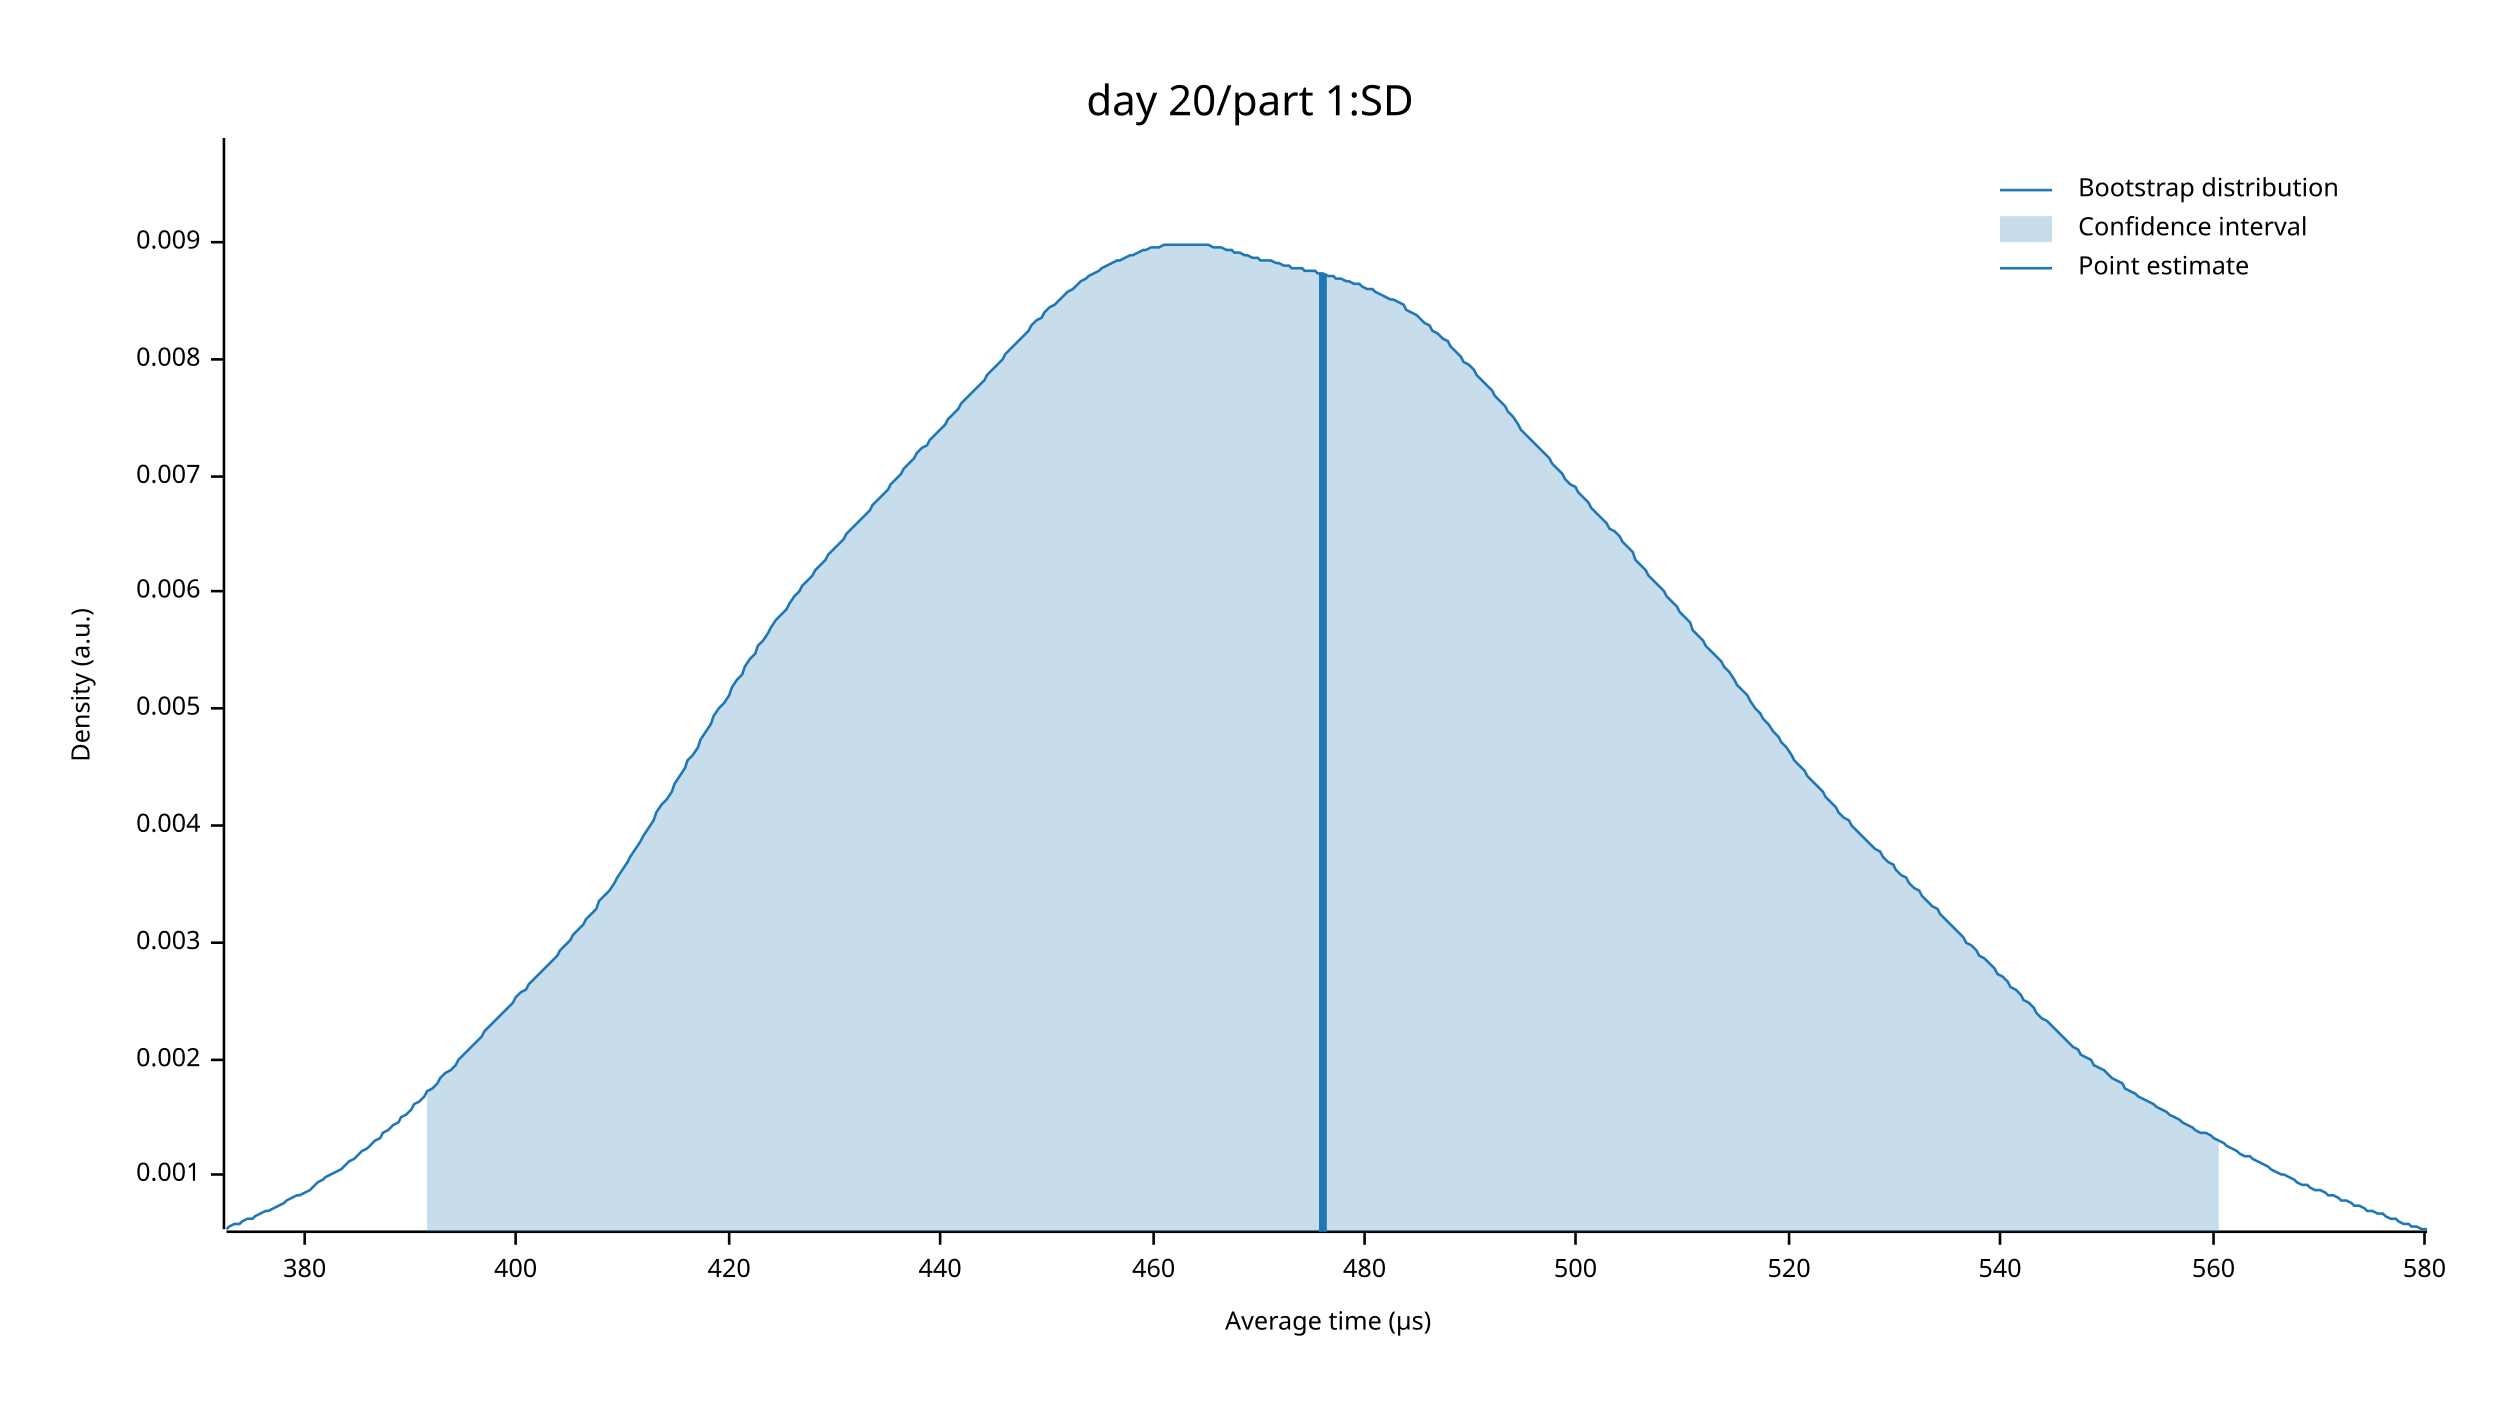
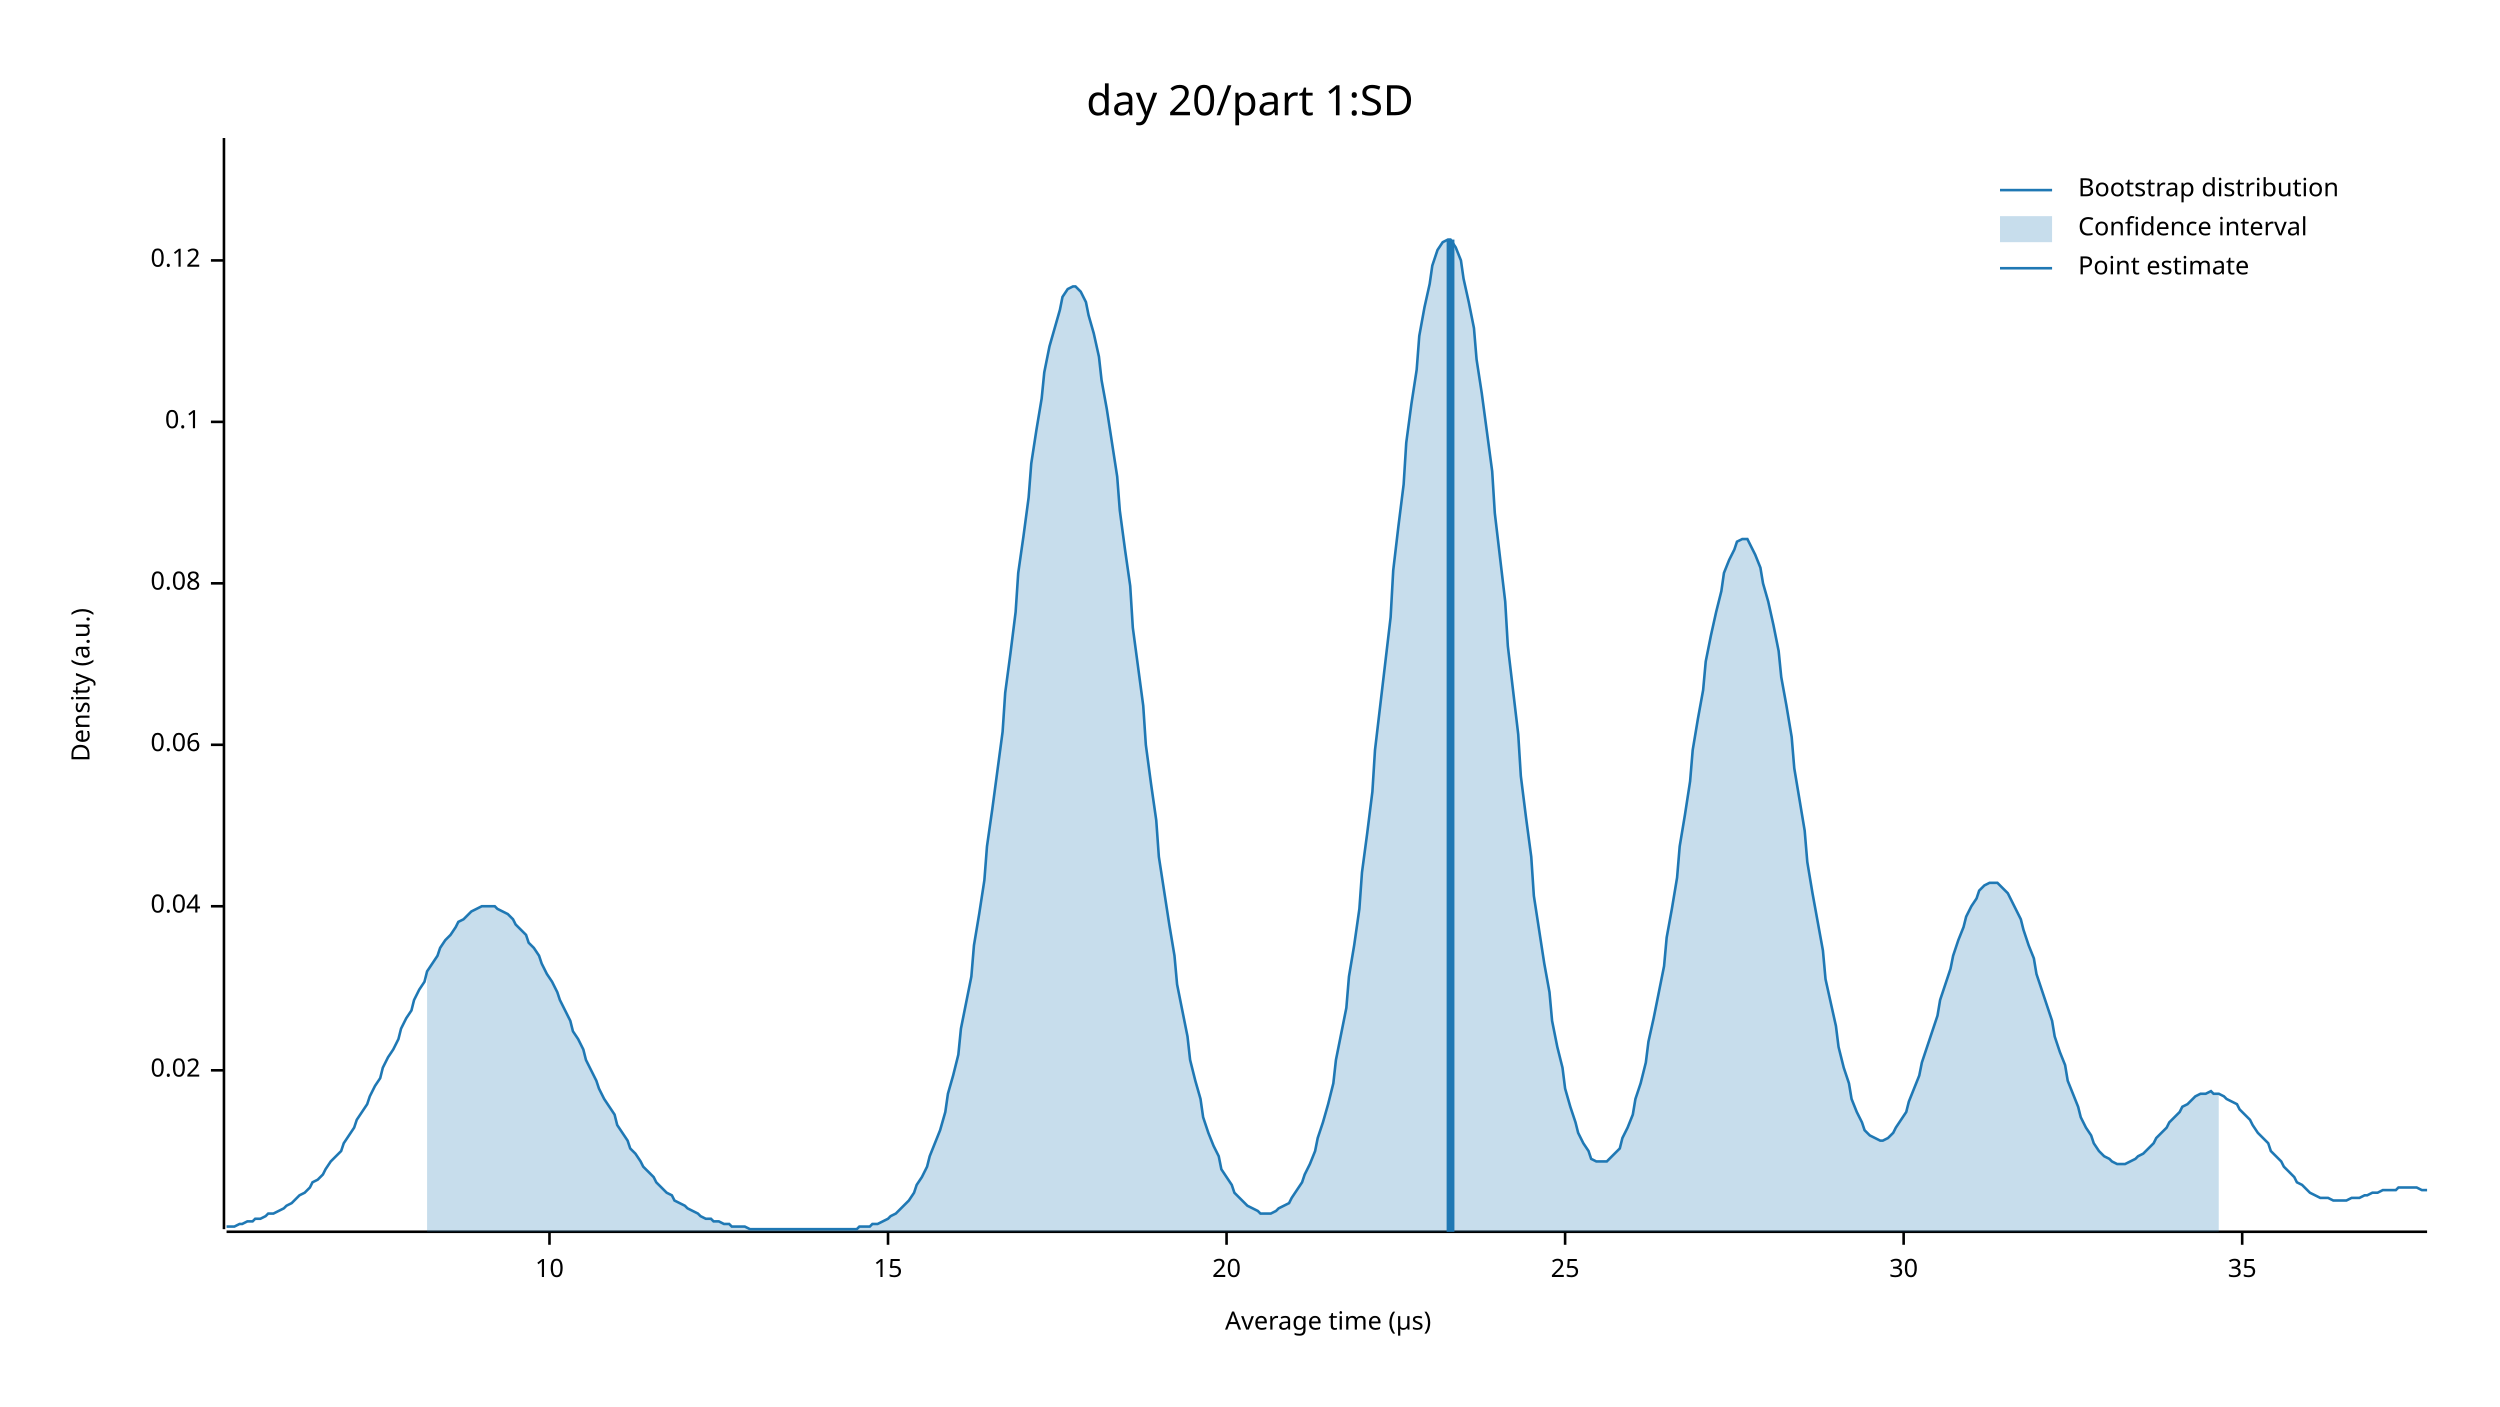
<svg xmlns="http://www.w3.org/2000/svg" width="960" height="540" viewBox="0 0 960 540">
  <text x="480" y="32" dy="0.76em" text-anchor="middle" font-family="sans-serif" font-size="16.129" opacity="1" fill="#000000">
day 20/part 1:SD
</text>
  <text x="27" y="263" dy="0.76em" text-anchor="middle" font-family="sans-serif" font-size="9.677" opacity="1" fill="#000000" transform="rotate(270, 27, 263)">
Density (a.u.)
</text>
  <text x="510" y="513" dy="-0.5ex" text-anchor="middle" font-family="sans-serif" font-size="9.677" opacity="1" fill="#000000">
Average time (µs)
</text>
  <polyline fill="none" opacity="1" stroke="#000000" stroke-width="1" points="86,53 86,472 " />
-   <text x="77" y="451" dy="0.5ex" text-anchor="end" font-family="sans-serif" font-size="9.677" opacity="1" fill="#000000">
- 0.001
+   <text x="77" y="411" dy="0.5ex" text-anchor="end" font-family="sans-serif" font-size="9.677" opacity="1" fill="#000000">
+ 0.02
</text>
-   <polyline fill="none" opacity="1" stroke="#000000" stroke-width="1" points="81,451 86,451 " />
-   <text x="77" y="407" dy="0.5ex" text-anchor="end" font-family="sans-serif" font-size="9.677" opacity="1" fill="#000000">
- 0.002
+   <polyline fill="none" opacity="1" stroke="#000000" stroke-width="1" points="81,411 86,411 " />
+   <text x="77" y="348" dy="0.5ex" text-anchor="end" font-family="sans-serif" font-size="9.677" opacity="1" fill="#000000">
+ 0.04
</text>
-   <polyline fill="none" opacity="1" stroke="#000000" stroke-width="1" points="81,407 86,407 " />
-   <text x="77" y="362" dy="0.5ex" text-anchor="end" font-family="sans-serif" font-size="9.677" opacity="1" fill="#000000">
- 0.003
+   <polyline fill="none" opacity="1" stroke="#000000" stroke-width="1" points="81,348 86,348 " />
+   <text x="77" y="286" dy="0.5ex" text-anchor="end" font-family="sans-serif" font-size="9.677" opacity="1" fill="#000000">
+ 0.06
</text>
-   <polyline fill="none" opacity="1" stroke="#000000" stroke-width="1" points="81,362 86,362 " />
-   <text x="77" y="317" dy="0.5ex" text-anchor="end" font-family="sans-serif" font-size="9.677" opacity="1" fill="#000000">
- 0.004
+   <polyline fill="none" opacity="1" stroke="#000000" stroke-width="1" points="81,286 86,286 " />
+   <text x="77" y="224" dy="0.5ex" text-anchor="end" font-family="sans-serif" font-size="9.677" opacity="1" fill="#000000">
+ 0.08
</text>
-   <polyline fill="none" opacity="1" stroke="#000000" stroke-width="1" points="81,317 86,317 " />
-   <text x="77" y="272" dy="0.5ex" text-anchor="end" font-family="sans-serif" font-size="9.677" opacity="1" fill="#000000">
- 0.005
+   <polyline fill="none" opacity="1" stroke="#000000" stroke-width="1" points="81,224 86,224 " />
+   <text x="77" y="162" dy="0.5ex" text-anchor="end" font-family="sans-serif" font-size="9.677" opacity="1" fill="#000000">
+ 0.1
</text>
-   <polyline fill="none" opacity="1" stroke="#000000" stroke-width="1" points="81,272 86,272 " />
-   <text x="77" y="227" dy="0.5ex" text-anchor="end" font-family="sans-serif" font-size="9.677" opacity="1" fill="#000000">
- 0.006
+   <polyline fill="none" opacity="1" stroke="#000000" stroke-width="1" points="81,162 86,162 " />
+   <text x="77" y="100" dy="0.5ex" text-anchor="end" font-family="sans-serif" font-size="9.677" opacity="1" fill="#000000">
+ 0.12
</text>
-   <polyline fill="none" opacity="1" stroke="#000000" stroke-width="1" points="81,227 86,227 " />
-   <text x="77" y="183" dy="0.5ex" text-anchor="end" font-family="sans-serif" font-size="9.677" opacity="1" fill="#000000">
- 0.007
+   <polyline fill="none" opacity="1" stroke="#000000" stroke-width="1" points="81,100 86,100 " />
+   <polyline fill="none" opacity="1" stroke="#000000" stroke-width="1" points="87,473 932,473 " />
+   <text x="211" y="483" dy="0.76em" text-anchor="middle" font-family="sans-serif" font-size="9.677" opacity="1" fill="#000000">
+ 10
</text>
-   <polyline fill="none" opacity="1" stroke="#000000" stroke-width="1" points="81,183 86,183 " />
-   <text x="77" y="138" dy="0.5ex" text-anchor="end" font-family="sans-serif" font-size="9.677" opacity="1" fill="#000000">
- 0.008
+   <polyline fill="none" opacity="1" stroke="#000000" stroke-width="1" points="211,473 211,478 " />
+   <text x="341" y="483" dy="0.76em" text-anchor="middle" font-family="sans-serif" font-size="9.677" opacity="1" fill="#000000">
+ 15
</text>
-   <polyline fill="none" opacity="1" stroke="#000000" stroke-width="1" points="81,138 86,138 " />
-   <text x="77" y="93" dy="0.5ex" text-anchor="end" font-family="sans-serif" font-size="9.677" opacity="1" fill="#000000">
- 0.009
+   <polyline fill="none" opacity="1" stroke="#000000" stroke-width="1" points="341,473 341,478 " />
+   <text x="471" y="483" dy="0.76em" text-anchor="middle" font-family="sans-serif" font-size="9.677" opacity="1" fill="#000000">
+ 20
</text>
-   <polyline fill="none" opacity="1" stroke="#000000" stroke-width="1" points="81,93 86,93 " />
-   <polyline fill="none" opacity="1" stroke="#000000" stroke-width="1" points="87,473 932,473 " />
-   <text x="117" y="483" dy="0.76em" text-anchor="middle" font-family="sans-serif" font-size="9.677" opacity="1" fill="#000000">
- 380
+   <polyline fill="none" opacity="1" stroke="#000000" stroke-width="1" points="471,473 471,478 " />
+   <text x="601" y="483" dy="0.76em" text-anchor="middle" font-family="sans-serif" font-size="9.677" opacity="1" fill="#000000">
+ 25
</text>
-   <polyline fill="none" opacity="1" stroke="#000000" stroke-width="1" points="117,473 117,478 " />
-   <text x="198" y="483" dy="0.76em" text-anchor="middle" font-family="sans-serif" font-size="9.677" opacity="1" fill="#000000">
- 400
+   <polyline fill="none" opacity="1" stroke="#000000" stroke-width="1" points="601,473 601,478 " />
+   <text x="731" y="483" dy="0.76em" text-anchor="middle" font-family="sans-serif" font-size="9.677" opacity="1" fill="#000000">
+ 30
</text>
-   <polyline fill="none" opacity="1" stroke="#000000" stroke-width="1" points="198,473 198,478 " />
-   <text x="280" y="483" dy="0.76em" text-anchor="middle" font-family="sans-serif" font-size="9.677" opacity="1" fill="#000000">
- 420
+   <polyline fill="none" opacity="1" stroke="#000000" stroke-width="1" points="731,473 731,478 " />
+   <text x="861" y="483" dy="0.76em" text-anchor="middle" font-family="sans-serif" font-size="9.677" opacity="1" fill="#000000">
+ 35
</text>
-   <polyline fill="none" opacity="1" stroke="#000000" stroke-width="1" points="280,473 280,478 " />
-   <text x="361" y="483" dy="0.76em" text-anchor="middle" font-family="sans-serif" font-size="9.677" opacity="1" fill="#000000">
- 440
- </text>
-   <polyline fill="none" opacity="1" stroke="#000000" stroke-width="1" points="361,473 361,478 " />
-   <text x="443" y="483" dy="0.76em" text-anchor="middle" font-family="sans-serif" font-size="9.677" opacity="1" fill="#000000">
- 460
- </text>
-   <polyline fill="none" opacity="1" stroke="#000000" stroke-width="1" points="443,473 443,478 " />
-   <text x="524" y="483" dy="0.76em" text-anchor="middle" font-family="sans-serif" font-size="9.677" opacity="1" fill="#000000">
- 480
- </text>
-   <polyline fill="none" opacity="1" stroke="#000000" stroke-width="1" points="524,473 524,478 " />
-   <text x="605" y="483" dy="0.76em" text-anchor="middle" font-family="sans-serif" font-size="9.677" opacity="1" fill="#000000">
- 500
- </text>
-   <polyline fill="none" opacity="1" stroke="#000000" stroke-width="1" points="605,473 605,478 " />
-   <text x="687" y="483" dy="0.76em" text-anchor="middle" font-family="sans-serif" font-size="9.677" opacity="1" fill="#000000">
- 520
- </text>
-   <polyline fill="none" opacity="1" stroke="#000000" stroke-width="1" points="687,473 687,478 " />
-   <text x="768" y="483" dy="0.76em" text-anchor="middle" font-family="sans-serif" font-size="9.677" opacity="1" fill="#000000">
- 540
- </text>
-   <polyline fill="none" opacity="1" stroke="#000000" stroke-width="1" points="768,473 768,478 " />
-   <text x="850" y="483" dy="0.76em" text-anchor="middle" font-family="sans-serif" font-size="9.677" opacity="1" fill="#000000">
- 560
- </text>
-   <polyline fill="none" opacity="1" stroke="#000000" stroke-width="1" points="850,473 850,478 " />
-   <text x="931" y="483" dy="0.76em" text-anchor="middle" font-family="sans-serif" font-size="9.677" opacity="1" fill="#000000">
- 580
- </text>
-   <polyline fill="none" opacity="1" stroke="#000000" stroke-width="1" points="931,473 931,478 " />
-   <polyline fill="none" opacity="1" stroke="#1F78B4" stroke-width="1" points="87,472 88,471 90,470 92,470 93,469 95,468 97,468 98,467 100,466 102,465 103,465 105,464 107,463 109,462 110,461 112,460 114,459 115,459 117,458 119,457 120,456 122,454 124,453 125,452 127,451 129,450 131,449 132,448 134,446 136,445 137,444 139,442 141,441 142,440 144,438 146,437 147,435 149,434 151,432 153,431 154,429 156,428 158,426 159,424 161,423 163,421 164,419 166,418 168,416 169,414 171,412 173,411 175,409 176,407 178,405 180,403 181,402 183,400 185,398 186,396 188,394 190,392 191,391 193,389 195,387 197,385 198,383 200,381 202,380 203,378 205,376 207,374 208,373 210,371 212,369 214,367 215,365 217,363 219,361 220,359 222,357 224,355 225,353 227,351 229,349 230,346 232,344 234,342 236,339 237,337 239,334 241,331 242,329 244,326 246,323 247,321 249,318 251,315 252,312 254,309 256,307 258,304 259,301 261,298 263,295 264,292 266,290 268,287 269,284 271,281 273,278 274,275 276,272 278,270 280,267 281,264 283,261 285,259 286,256 288,253 290,251 291,248 293,246 295,243 296,241 298,238 300,236 302,234 303,232 305,229 307,227 308,225 310,223 312,221 313,219 315,217 317,215 318,213 320,211 322,209 324,207 325,205 327,203 329,201 330,200 332,198 334,196 335,194 337,192 339,190 341,188 342,186 344,184 346,182 347,180 349,178 351,176 352,174 354,172 356,171 357,169 359,167 361,165 363,163 364,161 366,159 368,157 369,155 371,153 373,151 374,150 376,148 378,146 379,144 381,142 383,140 385,138 386,136 388,134 390,132 391,131 393,129 395,127 396,125 398,123 400,122 401,120 403,118 405,117 407,115 408,114 410,112 412,111 413,110 415,108 417,107 418,106 420,105 422,104 423,103 425,102 427,101 429,100 430,100 432,99 434,98 435,98 437,97 439,96 440,96 442,95 444,95 445,95 447,94 449,94 451,94 452,94 454,94 456,94 457,94 459,94 461,94 462,94 464,94 466,95 468,95 469,95 471,96 473,96 474,97 476,97 478,98 479,98 481,99 483,99 484,100 486,100 488,100 490,101 491,101 493,102 495,102 496,103 498,103 500,103 501,104 503,104 505,104 506,105 508,105 510,106 512,106 513,107 515,107 517,108 518,108 520,109 522,109 523,110 525,111 527,111 528,112 530,113 532,114 534,115 535,115 537,116 539,117 540,119 542,120 544,121 545,122 547,124 549,125 550,127 552,128 554,130 556,131 557,133 559,135 561,137 562,139 564,140 566,142 567,144 569,146 571,148 573,150 574,152 576,154 578,156 579,158 581,160 583,163 584,165 586,167 588,169 589,170 591,172 593,174 595,176 596,178 598,180 600,182 601,184 603,186 605,187 606,189 608,191 610,193 611,195 613,197 615,199 617,201 618,203 620,204 622,206 623,208 625,210 627,212 628,215 630,217 632,219 633,221 635,223 637,225 639,227 640,229 642,231 644,233 645,235 647,237 649,239 650,242 652,244 654,246 655,248 657,250 659,252 661,254 662,256 664,258 666,261 667,263 669,265 671,267 672,269 674,272 676,274 677,276 679,278 681,281 683,283 684,285 686,287 688,290 689,292 691,294 693,296 694,298 696,300 698,302 700,304 701,306 703,308 705,310 706,312 708,314 710,315 711,317 713,319 715,321 716,322 718,324 720,326 722,327 723,329 725,331 727,332 728,334 730,336 732,337 733,339 735,341 737,342 738,344 740,346 742,348 744,349 745,351 747,353 749,355 750,356 752,358 754,360 755,362 757,363 759,365 760,367 762,368 764,370 766,372 767,374 769,375 771,377 772,379 774,380 776,382 777,384 779,385 781,387 782,389 784,391 786,392 788,394 789,395 791,397 793,399 794,400 796,402 798,403 799,405 801,406 803,407 804,409 806,410 808,411 810,413 811,414 813,415 815,416 816,418 818,419 820,420 821,421 823,422 825,423 827,424 828,425 830,426 832,427 833,428 835,429 837,430 838,431 840,432 842,433 843,434 845,435 847,435 849,436 850,437 852,438 854,439 855,440 857,441 859,442 860,443 862,444 864,444 865,445 867,446 869,447 871,448 872,449 874,450 876,451 877,451 879,452 881,453 882,454 884,455 886,455 887,456 889,457 891,457 893,458 894,459 896,459 898,460 899,461 901,461 903,462 904,463 906,463 908,464 909,465 911,465 913,466 915,466 916,467 918,468 920,468 921,469 923,470 925,470 926,471 928,471 930,472 932,472 " />
-   <polygon opacity="0.25" fill="#1F78B4" points="164,419 166,418 168,416 169,414 171,412 173,411 175,409 176,407 178,405 180,403 181,402 183,400 185,398 186,396 188,394 190,392 191,391 193,389 195,387 197,385 198,383 200,381 202,380 203,378 205,376 207,374 208,373 210,371 212,369 214,367 215,365 217,363 219,361 220,359 222,357 224,355 225,353 227,351 229,349 230,346 232,344 234,342 236,339 237,337 239,334 241,331 242,329 244,326 246,323 247,321 249,318 251,315 252,312 254,309 256,307 258,304 259,301 261,298 263,295 264,292 266,290 268,287 269,284 271,281 273,278 274,275 276,272 278,270 280,267 281,264 283,261 285,259 286,256 288,253 290,251 291,248 293,246 295,243 296,241 298,238 300,236 302,234 303,232 305,229 307,227 308,225 310,223 312,221 313,219 315,217 317,215 318,213 320,211 322,209 324,207 325,205 327,203 329,201 330,200 332,198 334,196 335,194 337,192 339,190 341,188 342,186 344,184 346,182 347,180 349,178 351,176 352,174 354,172 356,171 357,169 359,167 361,165 363,163 364,161 366,159 368,157 369,155 371,153 373,151 374,150 376,148 378,146 379,144 381,142 383,140 385,138 386,136 388,134 390,132 391,131 393,129 395,127 396,125 398,123 400,122 401,120 403,118 405,117 407,115 408,114 410,112 412,111 413,110 415,108 417,107 418,106 420,105 422,104 423,103 425,102 427,101 429,100 430,100 432,99 434,98 435,98 437,97 439,96 440,96 442,95 444,95 445,95 447,94 449,94 451,94 452,94 454,94 456,94 457,94 459,94 461,94 462,94 464,94 466,95 468,95 469,95 471,96 473,96 474,97 476,97 478,98 479,98 481,99 483,99 484,100 486,100 488,100 490,101 491,101 493,102 495,102 496,103 498,103 500,103 501,104 503,104 505,104 506,105 508,105 510,106 512,106 513,107 515,107 517,108 518,108 520,109 522,109 523,110 525,111 527,111 528,112 530,113 532,114 534,115 535,115 537,116 539,117 540,119 542,120 544,121 545,122 547,124 549,125 550,127 552,128 554,130 556,131 557,133 559,135 561,137 562,139 564,140 566,142 567,144 569,146 571,148 573,150 574,152 576,154 578,156 579,158 581,160 583,163 584,165 586,167 588,169 589,170 591,172 593,174 595,176 596,178 598,180 600,182 601,184 603,186 605,187 606,189 608,191 610,193 611,195 613,197 615,199 617,201 618,203 620,204 622,206 623,208 625,210 627,212 628,215 630,217 632,219 633,221 635,223 637,225 639,227 640,229 642,231 644,233 645,235 647,237 649,239 650,242 652,244 654,246 655,248 657,250 659,252 661,254 662,256 664,258 666,261 667,263 669,265 671,267 672,269 674,272 676,274 677,276 679,278 681,281 683,283 684,285 686,287 688,290 689,292 691,294 693,296 694,298 696,300 698,302 700,304 701,306 703,308 705,310 706,312 708,314 710,315 711,317 713,319 715,321 716,322 718,324 720,326 722,327 723,329 725,331 727,332 728,334 730,336 732,337 733,339 735,341 737,342 738,344 740,346 742,348 744,349 745,351 747,353 749,355 750,356 752,358 754,360 755,362 757,363 759,365 760,367 762,368 764,370 766,372 767,374 769,375 771,377 772,379 774,380 776,382 777,384 779,385 781,387 782,389 784,391 786,392 788,394 789,395 791,397 793,399 794,400 796,402 798,403 799,405 801,406 803,407 804,409 806,410 808,411 810,413 811,414 813,415 815,416 816,418 818,419 820,420 821,421 823,422 825,423 827,424 828,425 830,426 832,427 833,428 835,429 837,430 838,431 840,432 842,433 843,434 845,435 847,435 849,436 850,437 852,438 852,473 164,473 " />
-   <polyline fill="none" opacity="1" stroke="#1F78B4" stroke-width="3" points="508,473 508,105 " />
+   <polyline fill="none" opacity="1" stroke="#000000" stroke-width="1" points="861,473 861,478 " />
+   <polyline fill="none" opacity="1" stroke="#1F78B4" stroke-width="1" points="87,471 88,471 90,471 92,470 93,470 95,469 97,469 98,468 100,468 102,467 103,466 105,466 107,465 109,464 110,463 112,462 114,460 115,459 117,458 119,456 120,454 122,453 124,451 125,449 127,446 129,444 131,442 132,439 134,436 136,433 137,430 139,427 141,424 142,421 144,417 146,414 147,410 149,406 151,403 153,399 154,395 156,391 158,388 159,384 161,380 163,377 164,373 166,370 168,367 169,364 171,361 173,359 175,356 176,354 178,353 180,351 181,350 183,349 185,348 186,348 188,348 190,348 191,349 193,350 195,351 197,353 198,355 200,357 202,359 203,362 205,364 207,367 208,370 210,374 212,377 214,381 215,384 217,388 219,392 220,396 222,399 224,403 225,407 227,411 229,415 230,418 232,422 234,425 236,428 237,432 239,435 241,438 242,441 244,443 246,446 247,448 249,450 251,452 252,454 254,456 256,458 258,459 259,461 261,462 263,463 264,464 266,465 268,466 269,467 271,468 273,468 274,469 276,469 278,470 280,470 281,471 283,471 285,471 286,471 288,472 290,472 291,472 293,472 295,472 296,472 298,472 300,472 302,472 303,472 305,472 307,472 308,472 310,472 312,472 313,472 315,472 317,472 318,472 320,472 322,472 324,472 325,472 327,472 329,472 330,471 332,471 334,471 335,470 337,470 339,469 341,468 342,467 344,466 346,464 347,463 349,461 351,458 352,455 354,452 356,448 357,444 359,439 361,434 363,427 364,420 366,413 368,405 369,395 371,385 373,375 374,363 376,351 378,338 379,325 381,311 383,296 385,281 386,266 388,251 390,235 391,220 393,206 395,191 396,178 398,165 400,153 401,143 403,133 405,126 407,119 408,114 410,111 412,110 413,110 415,112 417,116 418,121 420,128 422,137 423,146 425,157 427,170 429,183 430,196 432,211 434,225 435,241 437,256 439,271 440,286 442,301 444,315 445,329 447,342 449,355 451,367 452,378 454,388 456,398 457,407 459,415 461,422 462,429 464,435 466,440 468,444 469,449 471,452 473,455 474,458 476,460 478,462 479,463 481,464 483,465 484,466 486,466 488,466 490,465 491,464 493,463 495,462 496,460 498,457 500,454 501,451 503,447 505,442 506,437 508,431 510,424 512,416 513,407 515,397 517,387 518,375 520,363 522,349 523,335 525,320 527,304 528,288 530,271 532,254 534,237 535,219 537,202 539,186 540,170 542,155 544,142 545,129 547,118 549,109 550,102 552,96 554,93 556,92 557,92 559,95 561,100 562,107 564,116 566,126 567,138 569,151 571,166 573,181 574,197 576,214 578,231 579,248 581,265 583,282 584,298 586,314 588,329 589,344 591,357 593,370 595,381 596,392 598,402 600,410 601,418 603,425 605,431 606,435 608,439 610,442 611,445 613,446 615,446 617,446 618,445 620,443 622,441 623,437 625,433 627,428 628,422 630,416 632,408 633,400 635,391 637,381 639,371 640,360 642,349 644,337 645,325 647,313 649,300 650,288 652,276 654,265 655,254 657,244 659,235 661,227 662,220 664,215 666,211 667,208 669,207 671,207 672,209 674,213 676,218 677,224 679,231 681,240 683,250 684,260 686,271 688,283 689,295 691,307 693,319 694,331 696,343 698,354 700,365 701,376 703,385 705,394 706,402 708,410 710,416 711,422 713,427 715,431 716,434 718,436 720,437 722,438 723,438 725,437 727,435 728,433 730,430 732,427 733,423 735,418 737,413 738,408 740,402 742,396 744,390 745,384 747,378 749,372 750,367 752,361 754,356 755,352 757,348 759,345 760,342 762,340 764,339 766,339 767,339 769,341 771,343 772,345 774,349 776,353 777,357 779,363 781,368 782,374 784,380 786,386 788,392 789,398 791,404 793,409 794,415 796,420 798,425 799,429 801,433 803,436 804,439 806,442 808,444 810,445 811,446 813,447 815,447 816,447 818,446 820,445 821,444 823,443 825,441 827,439 828,437 830,435 832,433 833,431 835,429 837,427 838,425 840,424 842,422 843,421 845,420 847,420 849,419 850,420 852,420 854,421 855,422 857,423 859,424 860,426 862,428 864,430 865,432 867,435 869,437 871,439 872,442 874,444 876,446 877,448 879,450 881,452 882,454 884,455 886,457 887,458 889,459 891,460 893,460 894,460 896,461 898,461 899,461 901,461 903,460 904,460 906,460 908,459 909,459 911,458 913,458 915,457 916,457 918,457 920,457 921,456 923,456 925,456 926,456 928,456 930,457 932,457 " />
+   <polygon opacity="0.25" fill="#1F78B4" points="164,373 166,370 168,367 169,364 171,361 173,359 175,356 176,354 178,353 180,351 181,350 183,349 185,348 186,348 188,348 190,348 191,349 193,350 195,351 197,353 198,355 200,357 202,359 203,362 205,364 207,367 208,370 210,374 212,377 214,381 215,384 217,388 219,392 220,396 222,399 224,403 225,407 227,411 229,415 230,418 232,422 234,425 236,428 237,432 239,435 241,438 242,441 244,443 246,446 247,448 249,450 251,452 252,454 254,456 256,458 258,459 259,461 261,462 263,463 264,464 266,465 268,466 269,467 271,468 273,468 274,469 276,469 278,470 280,470 281,471 283,471 285,471 286,471 288,472 290,472 291,472 293,472 295,472 296,472 298,472 300,472 302,472 303,472 305,472 307,472 308,472 310,472 312,472 313,472 315,472 317,472 318,472 320,472 322,472 324,472 325,472 327,472 329,472 330,471 332,471 334,471 335,470 337,470 339,469 341,468 342,467 344,466 346,464 347,463 349,461 351,458 352,455 354,452 356,448 357,444 359,439 361,434 363,427 364,420 366,413 368,405 369,395 371,385 373,375 374,363 376,351 378,338 379,325 381,311 383,296 385,281 386,266 388,251 390,235 391,220 393,206 395,191 396,178 398,165 400,153 401,143 403,133 405,126 407,119 408,114 410,111 412,110 413,110 415,112 417,116 418,121 420,128 422,137 423,146 425,157 427,170 429,183 430,196 432,211 434,225 435,241 437,256 439,271 440,286 442,301 444,315 445,329 447,342 449,355 451,367 452,378 454,388 456,398 457,407 459,415 461,422 462,429 464,435 466,440 468,444 469,449 471,452 473,455 474,458 476,460 478,462 479,463 481,464 483,465 484,466 486,466 488,466 490,465 491,464 493,463 495,462 496,460 498,457 500,454 501,451 503,447 505,442 506,437 508,431 510,424 512,416 513,407 515,397 517,387 518,375 520,363 522,349 523,335 525,320 527,304 528,288 530,271 532,254 534,237 535,219 537,202 539,186 540,170 542,155 544,142 545,129 547,118 549,109 550,102 552,96 554,93 556,92 557,92 559,95 561,100 562,107 564,116 566,126 567,138 569,151 571,166 573,181 574,197 576,214 578,231 579,248 581,265 583,282 584,298 586,314 588,329 589,344 591,357 593,370 595,381 596,392 598,402 600,410 601,418 603,425 605,431 606,435 608,439 610,442 611,445 613,446 615,446 617,446 618,445 620,443 622,441 623,437 625,433 627,428 628,422 630,416 632,408 633,400 635,391 637,381 639,371 640,360 642,349 644,337 645,325 647,313 649,300 650,288 652,276 654,265 655,254 657,244 659,235 661,227 662,220 664,215 666,211 667,208 669,207 671,207 672,209 674,213 676,218 677,224 679,231 681,240 683,250 684,260 686,271 688,283 689,295 691,307 693,319 694,331 696,343 698,354 700,365 701,376 703,385 705,394 706,402 708,410 710,416 711,422 713,427 715,431 716,434 718,436 720,437 722,438 723,438 725,437 727,435 728,433 730,430 732,427 733,423 735,418 737,413 738,408 740,402 742,396 744,390 745,384 747,378 749,372 750,367 752,361 754,356 755,352 757,348 759,345 760,342 762,340 764,339 766,339 767,339 769,341 771,343 772,345 774,349 776,353 777,357 779,363 781,368 782,374 784,380 786,386 788,392 789,398 791,404 793,409 794,415 796,420 798,425 799,429 801,433 803,436 804,439 806,442 808,444 810,445 811,446 813,447 815,447 816,447 818,446 820,445 821,444 823,443 825,441 827,439 828,437 830,435 832,433 833,431 835,429 837,427 838,425 840,424 842,422 843,421 845,420 847,420 849,419 850,420 852,420 852,473 164,473 " />
+   <polyline fill="none" opacity="1" stroke="#1F78B4" stroke-width="3" points="557,473 557,92 " />
  <text x="798" y="68" dy="0.76em" text-anchor="start" font-family="sans-serif" font-size="9.677" opacity="1" fill="#000000">
Bootstrap distribution
</text>
  <text x="798" y="83" dy="0.76em" text-anchor="start" font-family="sans-serif" font-size="9.677" opacity="1" fill="#000000">
Confidence interval
</text>
  <text x="798" y="98" dy="0.76em" text-anchor="start" font-family="sans-serif" font-size="9.677" opacity="1" fill="#000000">
Point estimate
</text>
  <polyline fill="none" opacity="1" stroke="#1F78B4" stroke-width="1" points="768,73 788,73 " />
  <rect x="768" y="83" width="20" height="10" opacity="0.25" fill="#1F78B4" stroke="none" />
  <polyline fill="none" opacity="1" stroke="#1F78B4" stroke-width="1" points="768,103 788,103 " />
</svg>
